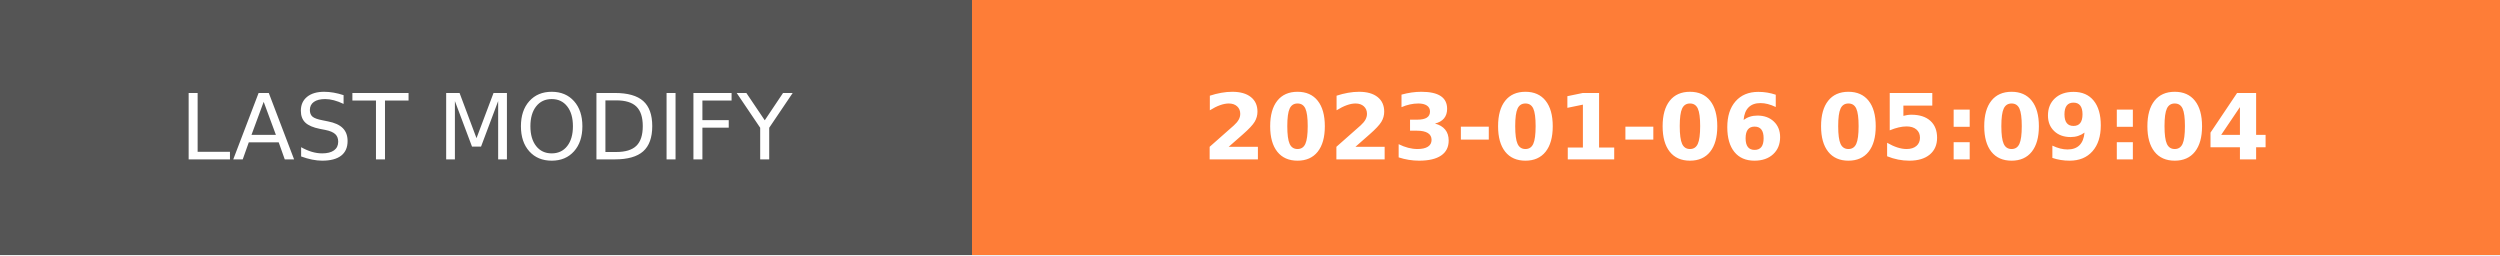
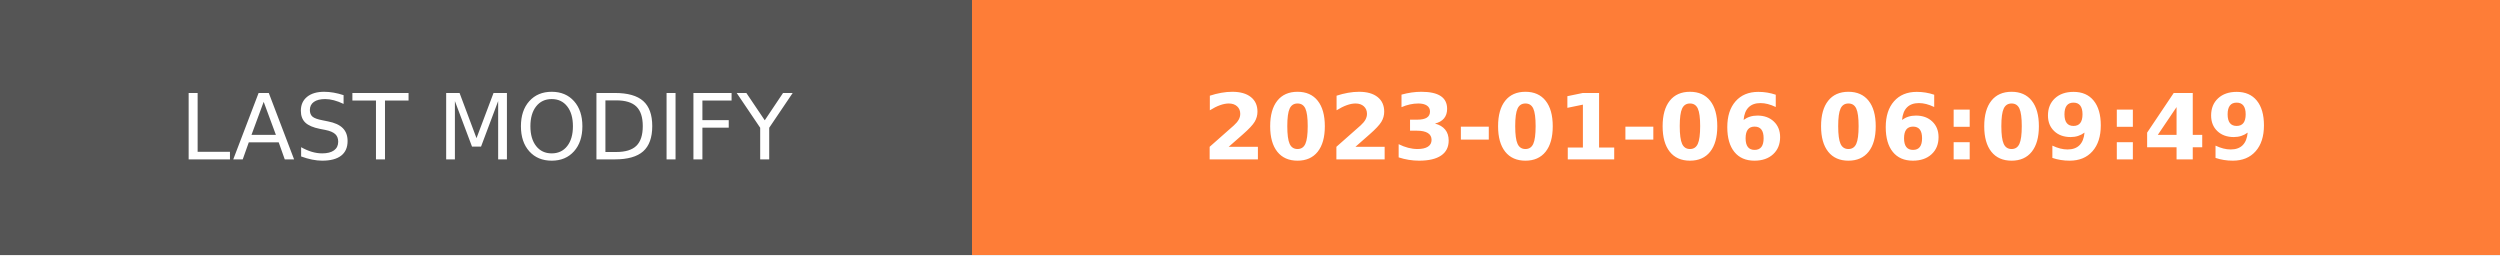
- <svg xmlns="http://www.w3.org/2000/svg" width="274.5" height="28" role="img" aria-label="LAST MODIFY: 2023-01-06 05:09:04">
+ <svg xmlns="http://www.w3.org/2000/svg" width="274.5" height="28" role="img" aria-label="LAST MODIFY: 2023-01-06 06:09:49">
  <g shape-rendering="crispEdges">
    <rect width="106.75" height="28" fill="#555" />
    <rect x="106.75" width="167.75" height="28" fill="#fe7d37" />
  </g>
  <g fill="#fff" text-anchor="middle" font-family="Verdana,Geneva,DejaVu Sans,sans-serif" text-rendering="geometricPrecision" font-size="100">
    <text transform="scale(.1)" x="533.75" y="175" textLength="827.5" fill="#fff">LAST MODIFY</text>
-     <text transform="scale(.1)" x="1906.25" y="175" textLength="1437.5" fill="#fff" font-weight="bold">2023-01-06 05:09:04</text>
+     <text transform="scale(.1)" x="1906.25" y="175" textLength="1437.5" fill="#fff" font-weight="bold">2023-01-06 06:09:49</text>
  </g>
</svg>
